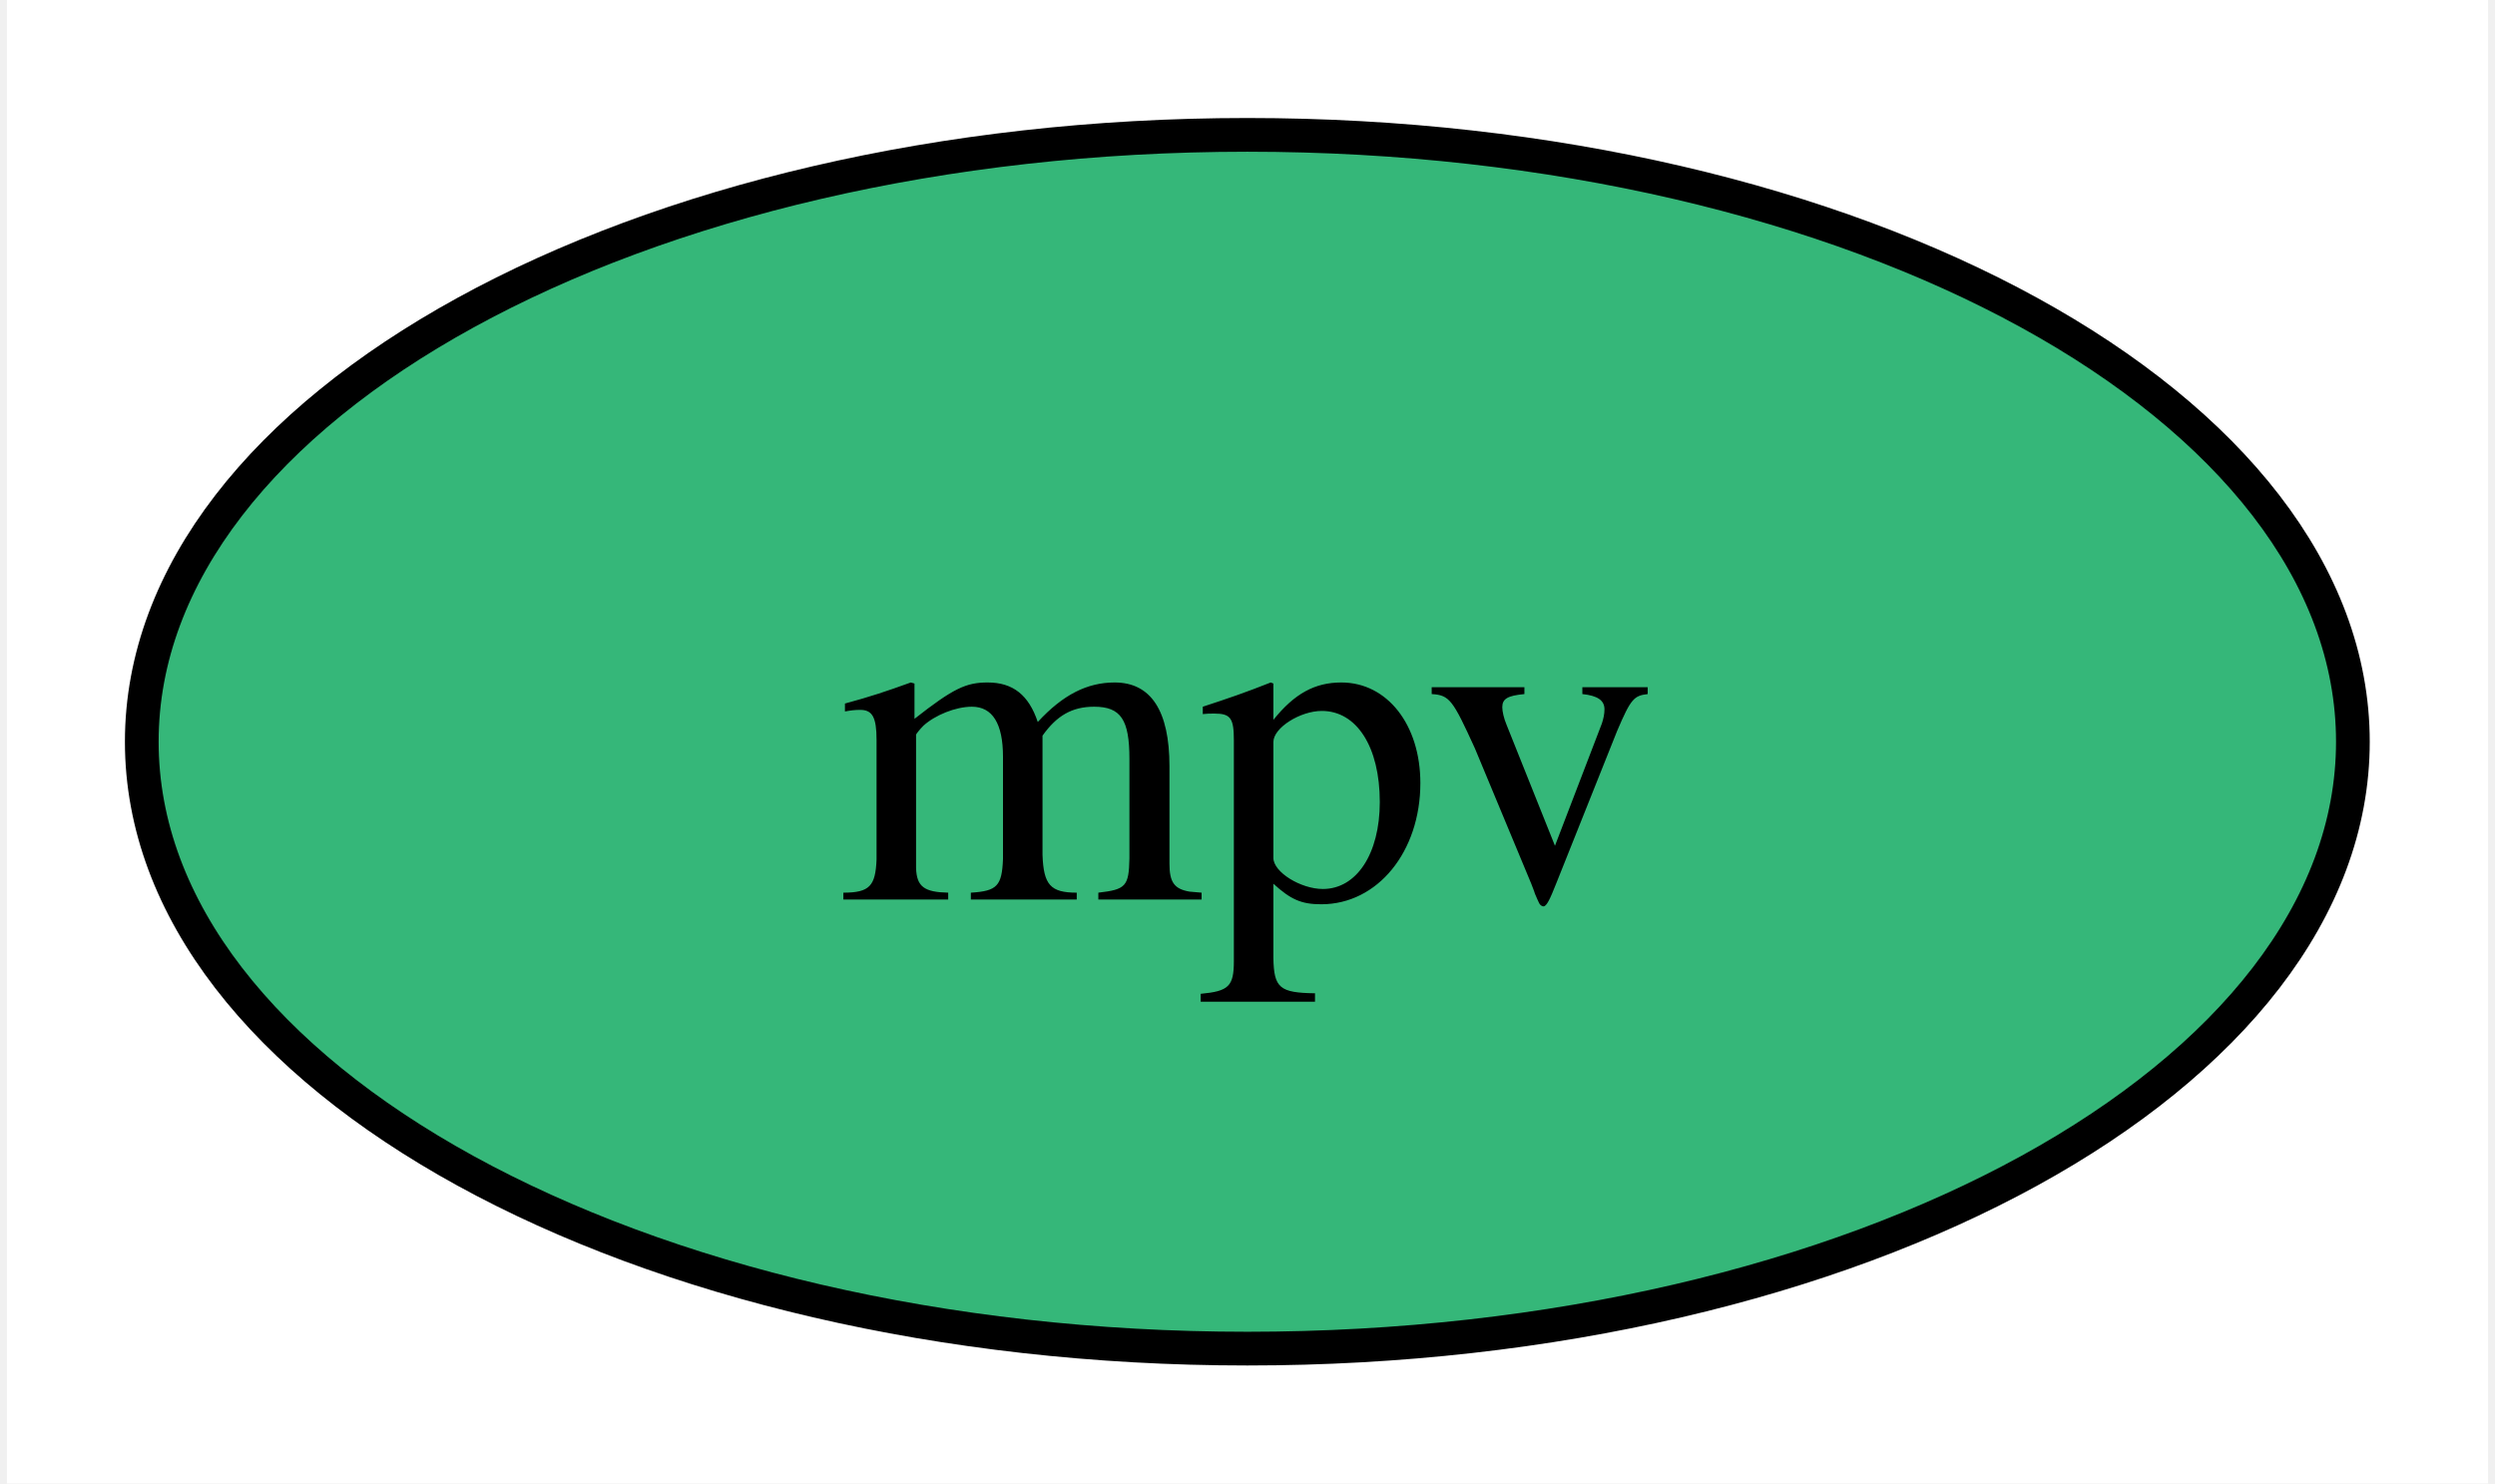
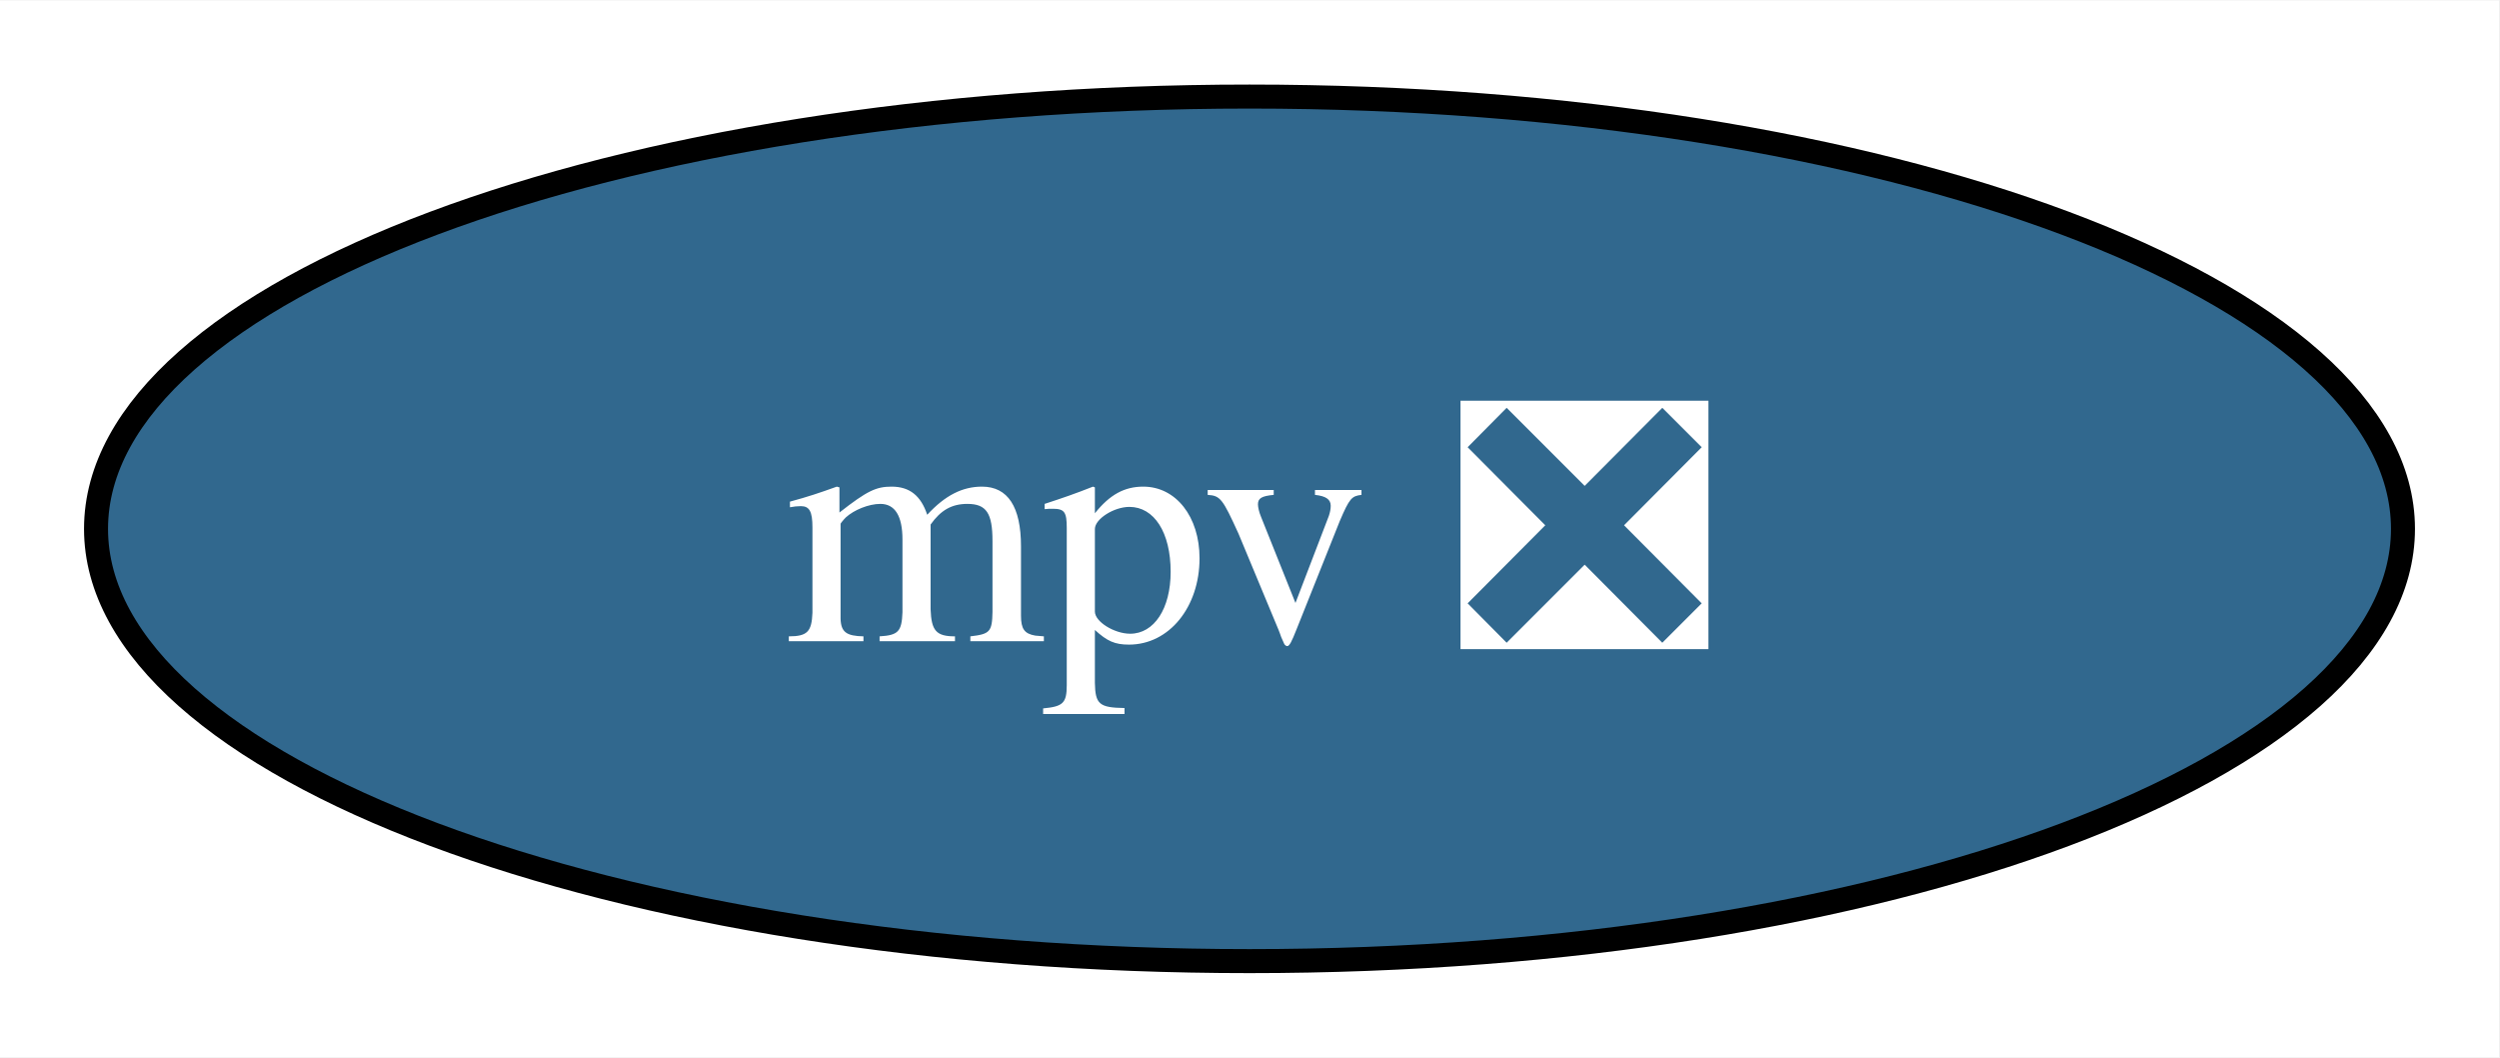
- <svg xmlns="http://www.w3.org/2000/svg" xmlns:xlink="http://www.w3.org/1999/xlink" width="74pt" height="44pt" viewBox="0.00 0.00 73.59 44.00">
+ <svg xmlns="http://www.w3.org/2000/svg" xmlns:xlink="http://www.w3.org/1999/xlink" width="104pt" height="44pt" viewBox="0.00 0.00 104.10 44.00">
  <g id="graph0" class="graph" transform="scale(1 1) rotate(0) translate(4 40)">
-     <polygon fill="white" stroke="none" points="-4,4 -4,-40 69.59,-40 69.59,4 -4,4" />
+     <polygon fill="white" stroke="none" points="-4,4 -4,-40 100.1,-40 100.1,4 -4,4" />
    <g id="node1" class="node">
      <g id="a_node1">
-         <a xlink:href="https://github.com/conda-forge/mpv-feedstock" xlink:title="mpv">
-           <ellipse fill="#35b779" stroke="black" cx="32.79" cy="-18" rx="32.79" ry="18" />
-           <text text-anchor="middle" x="32.79" y="-13.32" font-family="Times,serif" font-size="14.00">mpv</text>
+         <a xlink:href="https://github.com/conda-forge/mpv-feedstock/pull/7" xlink:title="mpv ❎">
+           <ellipse fill="#31688e" stroke="black" cx="48.05" cy="-18" rx="48.05" ry="18" />
+           <text text-anchor="middle" x="48.05" y="-13.32" font-family="Times,serif" font-size="14.00" fill="white">mpv ❎</text>
        </a>
      </g>
    </g>
  </g>
</svg>
